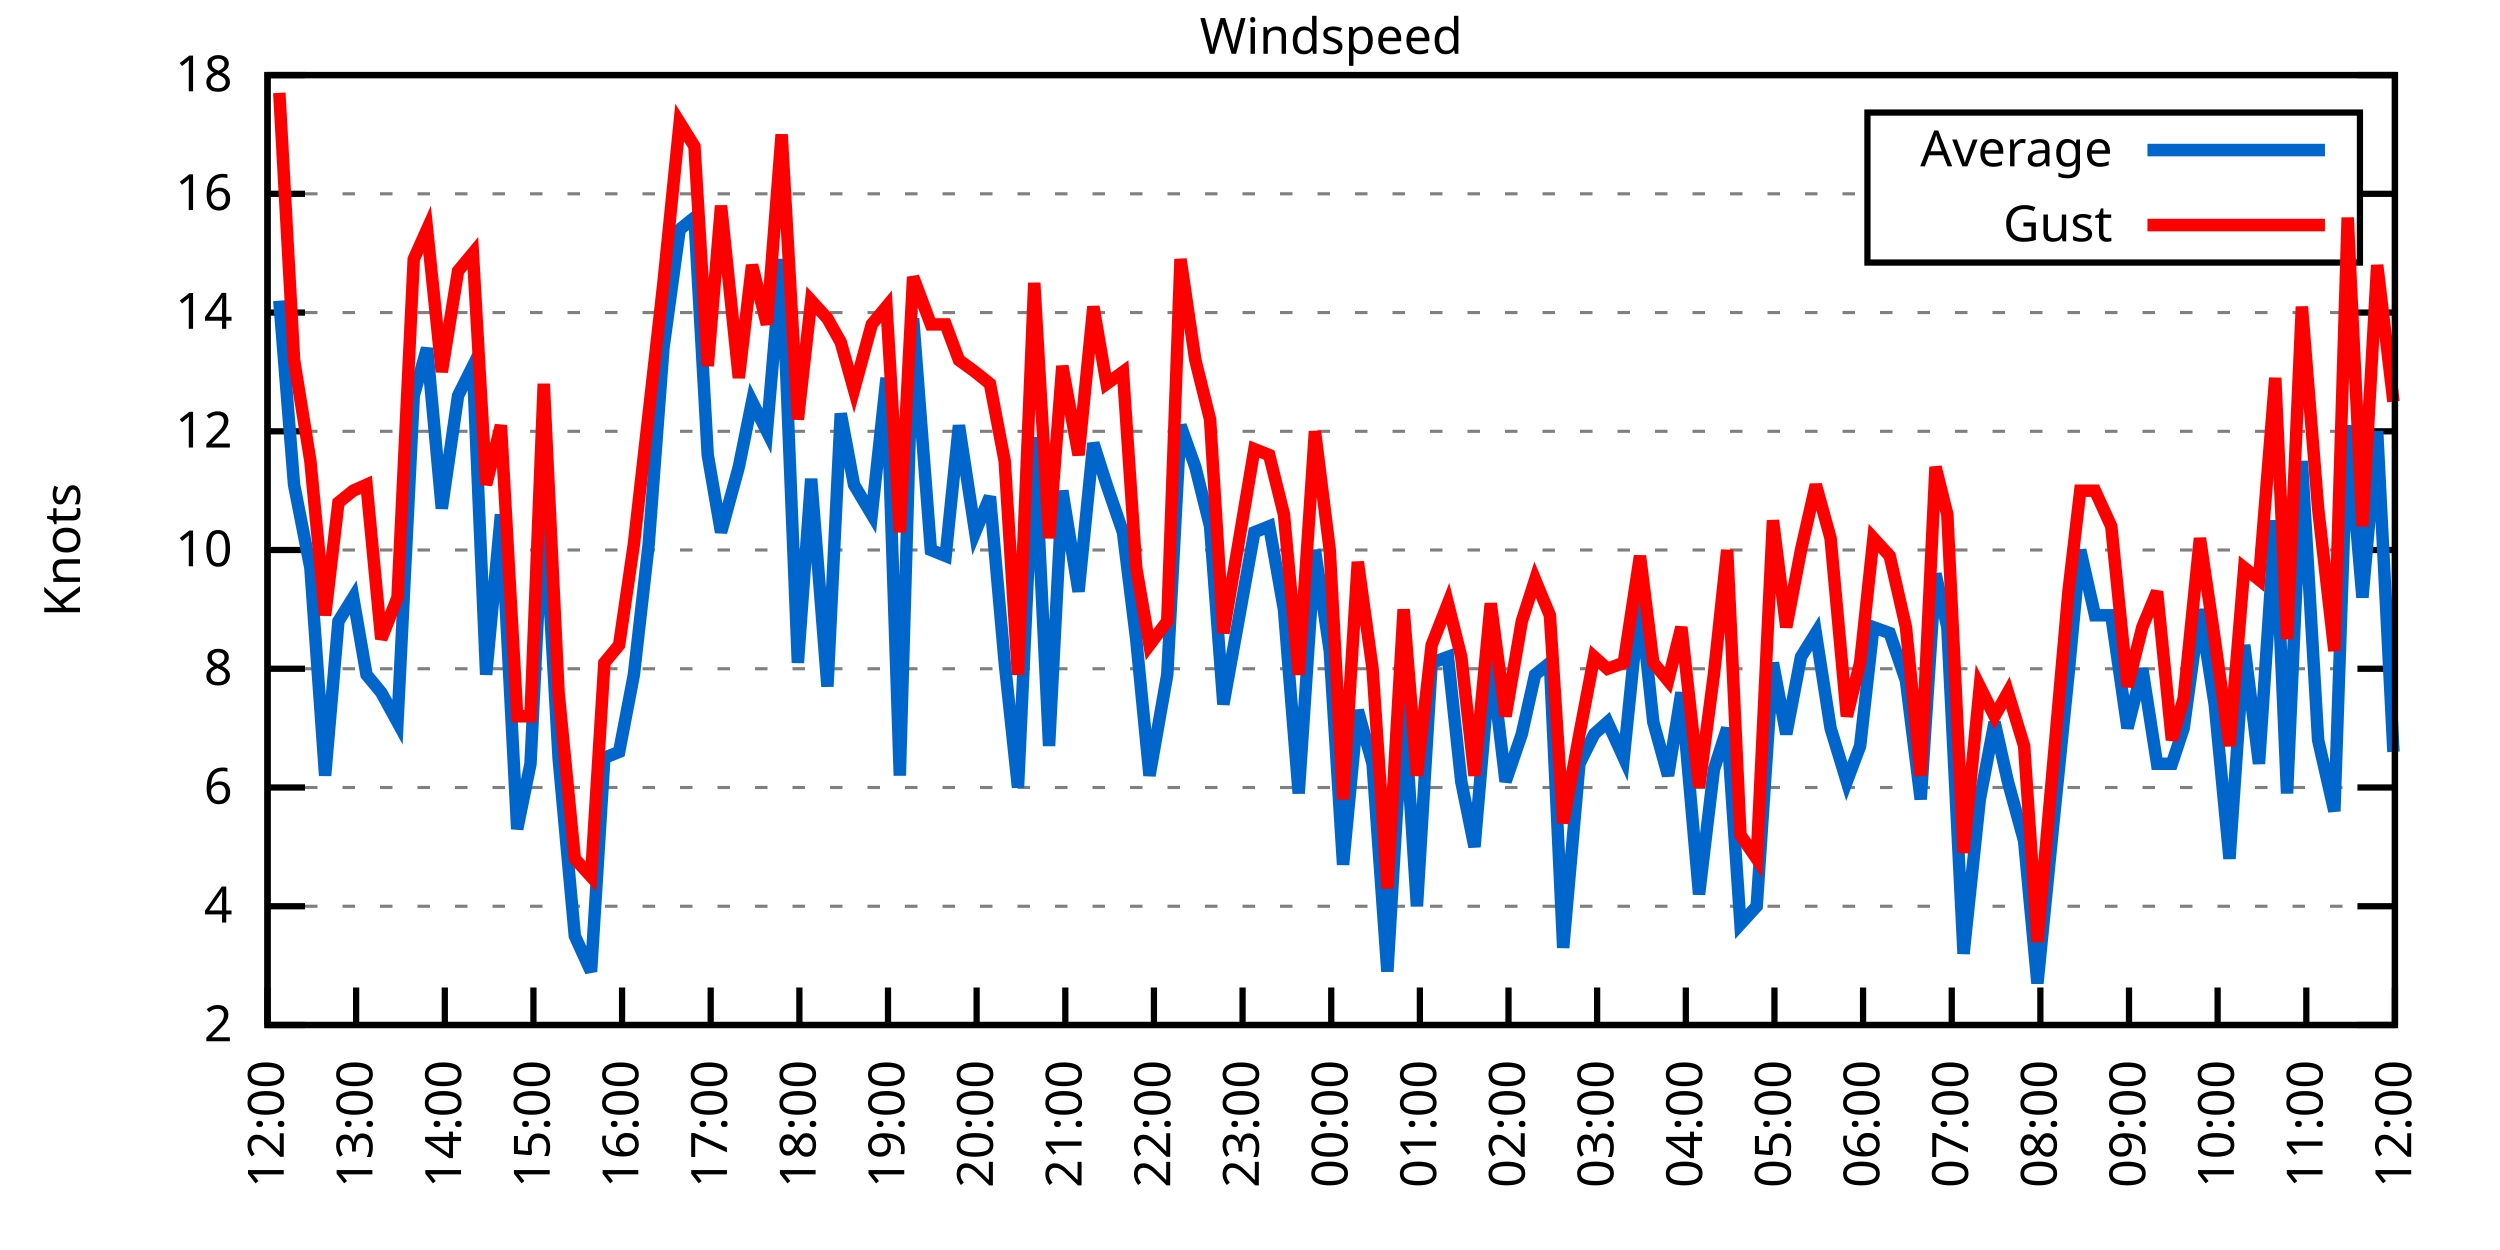
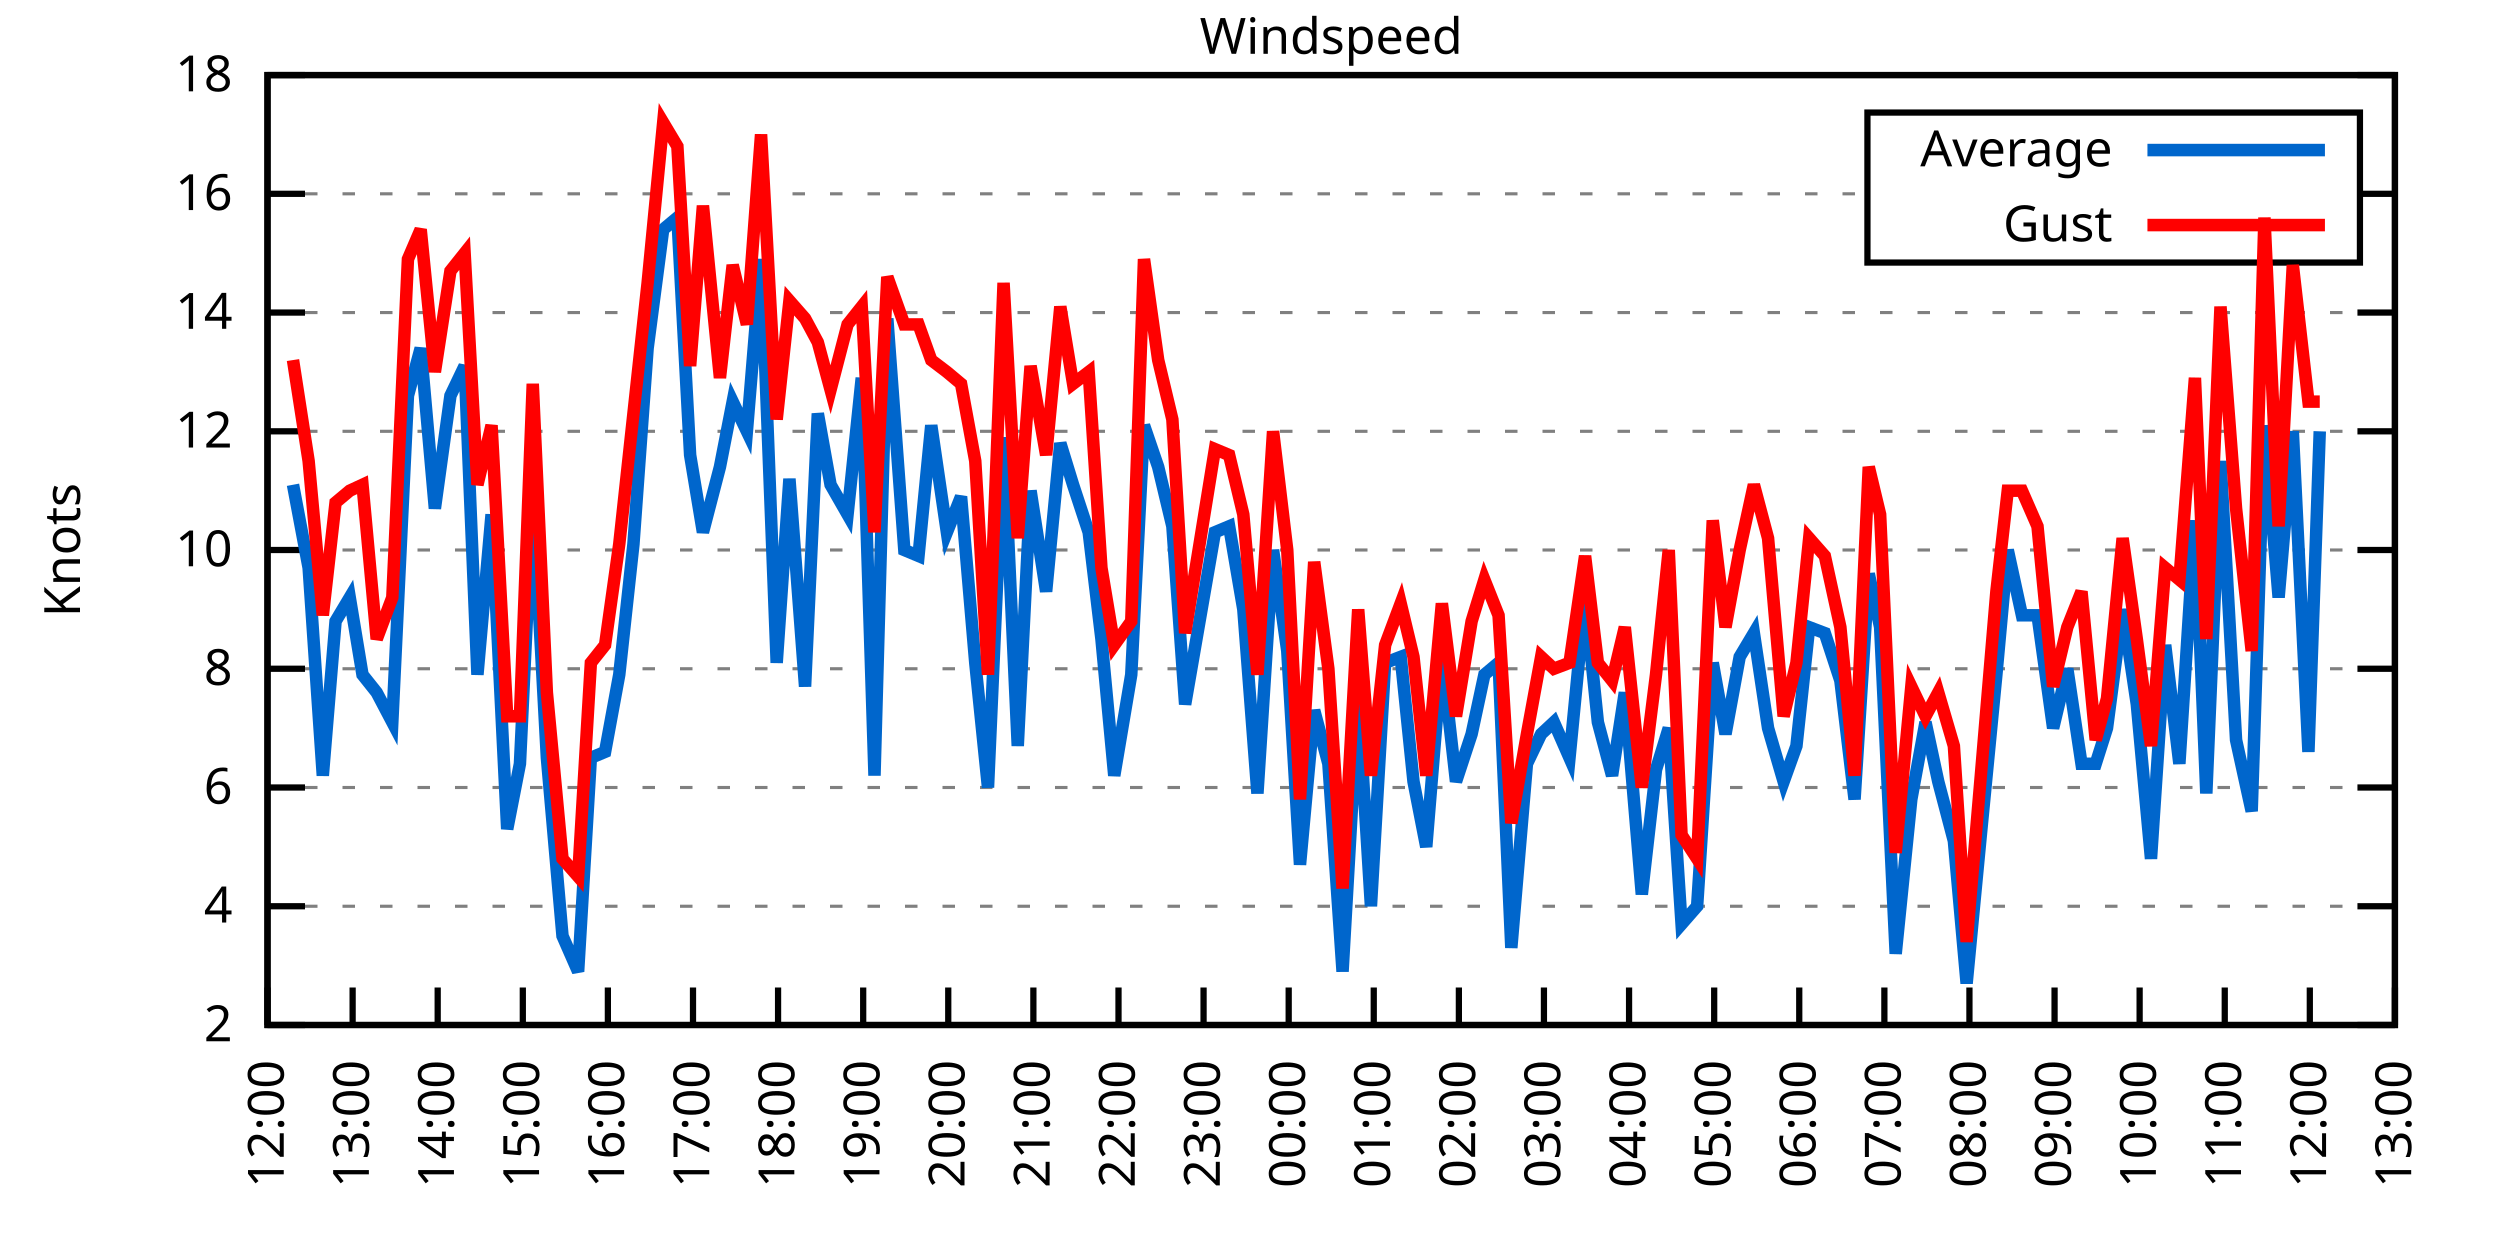
<svg xmlns="http://www.w3.org/2000/svg" xmlns:xlink="http://www.w3.org/1999/xlink" width="400" height="200" viewBox="0 0 400 200">
  <g id="gnuplot_canvas">
    <rect x="0" y="0" width="400" height="200" fill="none" />
    <defs>
      <circle id="gpDot" r="0.5" stroke-width="0.5" stroke="currentColor" />
      <path id="gpPt0" stroke-width="0.333" stroke="currentColor" d="M-1,0 h2 M0,-1 v2" />
      <path id="gpPt1" stroke-width="0.333" stroke="currentColor" d="M-1,-1 L1,1 M1,-1 L-1,1" />
      <path id="gpPt2" stroke-width="0.333" stroke="currentColor" d="M-1,0 L1,0 M0,-1 L0,1 M-1,-1 L1,1 M-1,1 L1,-1" />
      <rect id="gpPt3" stroke-width="0.333" stroke="currentColor" x="-1" y="-1" width="2" height="2" />
      <rect id="gpPt4" stroke-width="0.333" stroke="currentColor" fill="currentColor" x="-1" y="-1" width="2" height="2" />
      <circle id="gpPt5" stroke-width="0.333" stroke="currentColor" cx="0" cy="0" r="1" />
      <use xlink:href="#gpPt5" id="gpPt6" fill="currentColor" stroke="none" />
      <path id="gpPt7" stroke-width="0.333" stroke="currentColor" d="M0,-1.33 L-1.33,0.67 L1.33,0.67 z" />
      <use xlink:href="#gpPt7" id="gpPt8" fill="currentColor" stroke="none" />
      <use xlink:href="#gpPt7" id="gpPt9" stroke="currentColor" transform="rotate(180)" />
      <use xlink:href="#gpPt9" id="gpPt10" fill="currentColor" stroke="none" />
      <use xlink:href="#gpPt3" id="gpPt11" stroke="currentColor" transform="rotate(45)" />
      <use xlink:href="#gpPt11" id="gpPt12" fill="currentColor" stroke="none" />
      <path id="gpPt13" stroke-width="0.333" stroke="currentColor" d="M0,1.330 L1.265,0.411 L0.782,-1.067 L-0.782,-1.076 L-1.265,0.411 z" />
      <use xlink:href="#gpPt13" id="gpPt14" fill="currentColor" stroke="none" />
      <filter id="textbox" filterUnits="objectBoundingBox" x="0" y="0" height="1" width="1">
        <feFlood flood-color="white" flood-opacity="1" result="bgnd" />
        <feComposite in="SourceGraphic" in2="bgnd" operator="atop" />
      </filter>
      <filter id="greybox" filterUnits="objectBoundingBox" x="0" y="0" height="1" width="1">
        <feFlood flood-color="lightgrey" flood-opacity="1" result="grey" />
        <feComposite in="SourceGraphic" in2="grey" operator="atop" />
      </filter>
    </defs>
    <g fill="none" color="white" stroke="currentColor" stroke-width="1.00" stroke-linecap="butt" stroke-linejoin="miter">
</g>
    <g fill="none" color="black" stroke="currentColor" stroke-width="1.00" stroke-linecap="butt" stroke-linejoin="miter">
      <g stroke="none" shape-rendering="crispEdges">
        <polygon fill="rgb(255, 255, 255)" points="42.80,164.00 383.18,164.00 383.18,12.02 42.80,12.02 " />
      </g>
    </g>
    <g fill="none" color="black" stroke="currentColor" stroke-width="1.00" stroke-linecap="butt" stroke-linejoin="miter">
</g>
    <g fill="none" color="black" stroke="black" stroke-width="0.50" stroke-linecap="butt" stroke-linejoin="miter">
</g>
    <g fill="none" color="gray" stroke="currentColor" stroke-width="0.50" stroke-linecap="butt" stroke-linejoin="miter">
      <path stroke="gray" stroke-dasharray="2,4" class="gridline" d="M42.80,164.00 L383.19,164.00  " />
    </g>
    <g fill="none" color="gray" stroke="gray" stroke-width="1.00" stroke-linecap="butt" stroke-linejoin="miter">
</g>
    <g fill="none" color="black" stroke="currentColor" stroke-width="1.00" stroke-linecap="butt" stroke-linejoin="miter">
      <path stroke="black" d="M42.80,164.00 L48.80,164.00 M383.19,164.00 L377.19,164.00  " />
      <g transform="translate(37.20,166.60)" stroke="none" fill="black" font-family="Sans" font-size="8.00" text-anchor="end">
        <text>
          <tspan font-family="Sans"> 2</tspan>
        </text>
      </g>
    </g>
    <g fill="none" color="black" stroke="currentColor" stroke-width="1.00" stroke-linecap="butt" stroke-linejoin="miter">
</g>
    <g fill="none" color="black" stroke="black" stroke-width="0.50" stroke-linecap="butt" stroke-linejoin="miter">
</g>
    <g fill="none" color="gray" stroke="currentColor" stroke-width="0.50" stroke-linecap="butt" stroke-linejoin="miter">
      <path stroke="gray" stroke-dasharray="2,4" class="gridline" d="M42.80,145.00 L383.19,145.00  " />
    </g>
    <g fill="none" color="gray" stroke="gray" stroke-width="1.00" stroke-linecap="butt" stroke-linejoin="miter">
</g>
    <g fill="none" color="black" stroke="currentColor" stroke-width="1.00" stroke-linecap="butt" stroke-linejoin="miter">
      <path stroke="black" d="M42.80,145.00 L48.80,145.00 M383.19,145.00 L377.19,145.00  " />
      <g transform="translate(37.20,147.60)" stroke="none" fill="black" font-family="Sans" font-size="8.00" text-anchor="end">
        <text>
          <tspan font-family="Sans"> 4</tspan>
        </text>
      </g>
    </g>
    <g fill="none" color="black" stroke="currentColor" stroke-width="1.00" stroke-linecap="butt" stroke-linejoin="miter">
</g>
    <g fill="none" color="black" stroke="black" stroke-width="0.50" stroke-linecap="butt" stroke-linejoin="miter">
</g>
    <g fill="none" color="gray" stroke="currentColor" stroke-width="0.50" stroke-linecap="butt" stroke-linejoin="miter">
      <path stroke="gray" stroke-dasharray="2,4" class="gridline" d="M42.80,126.00 L383.19,126.00  " />
    </g>
    <g fill="none" color="gray" stroke="gray" stroke-width="1.00" stroke-linecap="butt" stroke-linejoin="miter">
</g>
    <g fill="none" color="black" stroke="currentColor" stroke-width="1.00" stroke-linecap="butt" stroke-linejoin="miter">
      <path stroke="black" d="M42.80,126.00 L48.80,126.00 M383.19,126.00 L377.19,126.00  " />
      <g transform="translate(37.20,128.60)" stroke="none" fill="black" font-family="Sans" font-size="8.00" text-anchor="end">
        <text>
          <tspan font-family="Sans"> 6</tspan>
        </text>
      </g>
    </g>
    <g fill="none" color="black" stroke="currentColor" stroke-width="1.00" stroke-linecap="butt" stroke-linejoin="miter">
</g>
    <g fill="none" color="black" stroke="black" stroke-width="0.50" stroke-linecap="butt" stroke-linejoin="miter">
</g>
    <g fill="none" color="gray" stroke="currentColor" stroke-width="0.50" stroke-linecap="butt" stroke-linejoin="miter">
      <path stroke="gray" stroke-dasharray="2,4" class="gridline" d="M42.80,107.00 L383.19,107.00  " />
    </g>
    <g fill="none" color="gray" stroke="gray" stroke-width="1.00" stroke-linecap="butt" stroke-linejoin="miter">
</g>
    <g fill="none" color="black" stroke="currentColor" stroke-width="1.00" stroke-linecap="butt" stroke-linejoin="miter">
      <path stroke="black" d="M42.80,107.00 L48.80,107.00 M383.19,107.00 L377.19,107.00  " />
      <g transform="translate(37.20,109.60)" stroke="none" fill="black" font-family="Sans" font-size="8.00" text-anchor="end">
        <text>
          <tspan font-family="Sans"> 8</tspan>
        </text>
      </g>
    </g>
    <g fill="none" color="black" stroke="currentColor" stroke-width="1.00" stroke-linecap="butt" stroke-linejoin="miter">
</g>
    <g fill="none" color="black" stroke="black" stroke-width="0.50" stroke-linecap="butt" stroke-linejoin="miter">
</g>
    <g fill="none" color="gray" stroke="currentColor" stroke-width="0.50" stroke-linecap="butt" stroke-linejoin="miter">
      <path stroke="gray" stroke-dasharray="2,4" class="gridline" d="M42.80,88.00 L383.19,88.00  " />
    </g>
    <g fill="none" color="gray" stroke="gray" stroke-width="1.00" stroke-linecap="butt" stroke-linejoin="miter">
</g>
    <g fill="none" color="black" stroke="currentColor" stroke-width="1.00" stroke-linecap="butt" stroke-linejoin="miter">
      <path stroke="black" d="M42.80,88.00 L48.80,88.00 M383.19,88.00 L377.19,88.00  " />
      <g transform="translate(37.20,90.60)" stroke="none" fill="black" font-family="Sans" font-size="8.00" text-anchor="end">
        <text>
          <tspan font-family="Sans"> 10</tspan>
        </text>
      </g>
    </g>
    <g fill="none" color="black" stroke="currentColor" stroke-width="1.00" stroke-linecap="butt" stroke-linejoin="miter">
</g>
    <g fill="none" color="black" stroke="black" stroke-width="0.50" stroke-linecap="butt" stroke-linejoin="miter">
</g>
    <g fill="none" color="gray" stroke="currentColor" stroke-width="0.50" stroke-linecap="butt" stroke-linejoin="miter">
      <path stroke="gray" stroke-dasharray="2,4" class="gridline" d="M42.80,69.01 L383.19,69.01  " />
    </g>
    <g fill="none" color="gray" stroke="gray" stroke-width="1.00" stroke-linecap="butt" stroke-linejoin="miter">
</g>
    <g fill="none" color="black" stroke="currentColor" stroke-width="1.00" stroke-linecap="butt" stroke-linejoin="miter">
      <path stroke="black" d="M42.80,69.01 L48.80,69.01 M383.19,69.01 L377.19,69.01  " />
      <g transform="translate(37.20,71.61)" stroke="none" fill="black" font-family="Sans" font-size="8.00" text-anchor="end">
        <text>
          <tspan font-family="Sans"> 12</tspan>
        </text>
      </g>
    </g>
    <g fill="none" color="black" stroke="currentColor" stroke-width="1.00" stroke-linecap="butt" stroke-linejoin="miter">
</g>
    <g fill="none" color="black" stroke="black" stroke-width="0.50" stroke-linecap="butt" stroke-linejoin="miter">
</g>
    <g fill="none" color="gray" stroke="currentColor" stroke-width="0.50" stroke-linecap="butt" stroke-linejoin="miter">
      <path stroke="gray" stroke-dasharray="2,4" class="gridline" d="M42.80,50.01 L383.19,50.01  " />
    </g>
    <g fill="none" color="gray" stroke="gray" stroke-width="1.00" stroke-linecap="butt" stroke-linejoin="miter">
</g>
    <g fill="none" color="black" stroke="currentColor" stroke-width="1.00" stroke-linecap="butt" stroke-linejoin="miter">
      <path stroke="black" d="M42.80,50.01 L48.80,50.01 M383.19,50.01 L377.19,50.01  " />
      <g transform="translate(37.20,52.61)" stroke="none" fill="black" font-family="Sans" font-size="8.00" text-anchor="end">
        <text>
          <tspan font-family="Sans"> 14</tspan>
        </text>
      </g>
    </g>
    <g fill="none" color="black" stroke="currentColor" stroke-width="1.00" stroke-linecap="butt" stroke-linejoin="miter">
</g>
    <g fill="none" color="black" stroke="black" stroke-width="0.50" stroke-linecap="butt" stroke-linejoin="miter">
</g>
    <g fill="none" color="gray" stroke="currentColor" stroke-width="0.50" stroke-linecap="butt" stroke-linejoin="miter">
      <path stroke="gray" stroke-dasharray="2,4" class="gridline" d="M42.80,31.01 L298.79,31.01 M377.59,31.01 L383.19,31.01  " />
    </g>
    <g fill="none" color="gray" stroke="gray" stroke-width="1.00" stroke-linecap="butt" stroke-linejoin="miter">
</g>
    <g fill="none" color="black" stroke="currentColor" stroke-width="1.00" stroke-linecap="butt" stroke-linejoin="miter">
      <path stroke="black" d="M42.80,31.01 L48.80,31.01 M383.19,31.01 L377.19,31.01  " />
      <g transform="translate(37.20,33.61)" stroke="none" fill="black" font-family="Sans" font-size="8.00" text-anchor="end">
        <text>
          <tspan font-family="Sans"> 16</tspan>
        </text>
      </g>
    </g>
    <g fill="none" color="black" stroke="currentColor" stroke-width="1.00" stroke-linecap="butt" stroke-linejoin="miter">
</g>
    <g fill="none" color="black" stroke="black" stroke-width="0.50" stroke-linecap="butt" stroke-linejoin="miter">
</g>
    <g fill="none" color="gray" stroke="currentColor" stroke-width="0.50" stroke-linecap="butt" stroke-linejoin="miter">
      <path stroke="gray" stroke-dasharray="2,4" class="gridline" d="M42.80,12.01 L383.19,12.01  " />
    </g>
    <g fill="none" color="gray" stroke="gray" stroke-width="1.00" stroke-linecap="butt" stroke-linejoin="miter">
</g>
    <g fill="none" color="black" stroke="currentColor" stroke-width="1.00" stroke-linecap="butt" stroke-linejoin="miter">
      <path stroke="black" d="M42.80,12.01 L48.80,12.01 M383.19,12.01 L377.19,12.01  " />
      <g transform="translate(37.20,14.61)" stroke="none" fill="black" font-family="Sans" font-size="8.00" text-anchor="end">
        <text>
          <tspan font-family="Sans"> 18</tspan>
        </text>
      </g>
    </g>
    <g fill="none" color="black" stroke="currentColor" stroke-width="1.00" stroke-linecap="butt" stroke-linejoin="miter">
      <path stroke="black" d="M42.80,164.00 L42.80,158.00  " />
      <g transform="translate(45.40,169.60) rotate(270.00)" stroke="none" fill="black" font-family="Sans" font-size="8.00" text-anchor="end">
        <text>
          <tspan font-family="Sans">12:00</tspan>
        </text>
      </g>
    </g>
    <g fill="none" color="black" stroke="currentColor" stroke-width="1.00" stroke-linecap="butt" stroke-linejoin="miter">
-       <path stroke="black" d="M56.98,164.00 L56.98,158.00  " />
-       <g transform="translate(59.58,169.60) rotate(270.00)" stroke="none" fill="black" font-family="Sans" font-size="8.00" text-anchor="end">
+       <path stroke="black" d="M56.42,164.00 L56.42,158.00  " />
+       <g transform="translate(59.02,169.60) rotate(270.00)" stroke="none" fill="black" font-family="Sans" font-size="8.00" text-anchor="end">
        <text>
          <tspan font-family="Sans">13:00</tspan>
        </text>
      </g>
    </g>
    <g fill="none" color="black" stroke="currentColor" stroke-width="1.00" stroke-linecap="butt" stroke-linejoin="miter">
-       <path stroke="black" d="M71.17,164.00 L71.17,158.00  " />
-       <g transform="translate(73.77,169.60) rotate(270.00)" stroke="none" fill="black" font-family="Sans" font-size="8.00" text-anchor="end">
+       <path stroke="black" d="M70.03,164.00 L70.03,158.00  " />
+       <g transform="translate(72.63,169.60) rotate(270.00)" stroke="none" fill="black" font-family="Sans" font-size="8.00" text-anchor="end">
        <text>
          <tspan font-family="Sans">14:00</tspan>
        </text>
      </g>
    </g>
    <g fill="none" color="black" stroke="currentColor" stroke-width="1.00" stroke-linecap="butt" stroke-linejoin="miter">
-       <path stroke="black" d="M85.35,164.00 L85.35,158.00  " />
-       <g transform="translate(87.95,169.60) rotate(270.00)" stroke="none" fill="black" font-family="Sans" font-size="8.00" text-anchor="end">
+       <path stroke="black" d="M83.65,164.00 L83.65,158.00  " />
+       <g transform="translate(86.25,169.60) rotate(270.00)" stroke="none" fill="black" font-family="Sans" font-size="8.00" text-anchor="end">
        <text>
          <tspan font-family="Sans">15:00</tspan>
        </text>
      </g>
    </g>
    <g fill="none" color="black" stroke="currentColor" stroke-width="1.00" stroke-linecap="butt" stroke-linejoin="miter">
-       <path stroke="black" d="M99.53,164.00 L99.53,158.00  " />
-       <g transform="translate(102.13,169.60) rotate(270.00)" stroke="none" fill="black" font-family="Sans" font-size="8.00" text-anchor="end">
+       <path stroke="black" d="M97.26,164.00 L97.26,158.00  " />
+       <g transform="translate(99.86,169.60) rotate(270.00)" stroke="none" fill="black" font-family="Sans" font-size="8.00" text-anchor="end">
        <text>
          <tspan font-family="Sans">16:00</tspan>
        </text>
      </g>
    </g>
    <g fill="none" color="black" stroke="currentColor" stroke-width="1.00" stroke-linecap="butt" stroke-linejoin="miter">
-       <path stroke="black" d="M113.71,164.00 L113.71,158.00  " />
-       <g transform="translate(116.31,169.60) rotate(270.00)" stroke="none" fill="black" font-family="Sans" font-size="8.00" text-anchor="end">
+       <path stroke="black" d="M110.88,164.00 L110.88,158.00  " />
+       <g transform="translate(113.48,169.60) rotate(270.00)" stroke="none" fill="black" font-family="Sans" font-size="8.00" text-anchor="end">
        <text>
          <tspan font-family="Sans">17:00</tspan>
        </text>
      </g>
    </g>
    <g fill="none" color="black" stroke="currentColor" stroke-width="1.00" stroke-linecap="butt" stroke-linejoin="miter">
-       <path stroke="black" d="M127.90,164.00 L127.90,158.00  " />
-       <g transform="translate(130.50,169.60) rotate(270.00)" stroke="none" fill="black" font-family="Sans" font-size="8.00" text-anchor="end">
+       <path stroke="black" d="M124.49,164.00 L124.49,158.00  " />
+       <g transform="translate(127.09,169.60) rotate(270.00)" stroke="none" fill="black" font-family="Sans" font-size="8.00" text-anchor="end">
        <text>
          <tspan font-family="Sans">18:00</tspan>
        </text>
      </g>
    </g>
    <g fill="none" color="black" stroke="currentColor" stroke-width="1.00" stroke-linecap="butt" stroke-linejoin="miter">
-       <path stroke="black" d="M142.08,164.00 L142.08,158.00  " />
-       <g transform="translate(144.68,169.60) rotate(270.00)" stroke="none" fill="black" font-family="Sans" font-size="8.00" text-anchor="end">
+       <path stroke="black" d="M138.11,164.00 L138.11,158.00  " />
+       <g transform="translate(140.71,169.60) rotate(270.00)" stroke="none" fill="black" font-family="Sans" font-size="8.00" text-anchor="end">
        <text>
          <tspan font-family="Sans">19:00</tspan>
        </text>
      </g>
    </g>
    <g fill="none" color="black" stroke="currentColor" stroke-width="1.00" stroke-linecap="butt" stroke-linejoin="miter">
-       <path stroke="black" d="M156.26,164.00 L156.26,158.00  " />
-       <g transform="translate(158.86,169.60) rotate(270.00)" stroke="none" fill="black" font-family="Sans" font-size="8.00" text-anchor="end">
+       <path stroke="black" d="M151.72,164.00 L151.72,158.00  " />
+       <g transform="translate(154.32,169.60) rotate(270.00)" stroke="none" fill="black" font-family="Sans" font-size="8.00" text-anchor="end">
        <text>
          <tspan font-family="Sans">20:00</tspan>
        </text>
      </g>
    </g>
    <g fill="none" color="black" stroke="currentColor" stroke-width="1.00" stroke-linecap="butt" stroke-linejoin="miter">
-       <path stroke="black" d="M170.45,164.00 L170.45,158.00  " />
-       <g transform="translate(173.05,169.60) rotate(270.00)" stroke="none" fill="black" font-family="Sans" font-size="8.00" text-anchor="end">
+       <path stroke="black" d="M165.34,164.00 L165.34,158.00  " />
+       <g transform="translate(167.94,169.60) rotate(270.00)" stroke="none" fill="black" font-family="Sans" font-size="8.00" text-anchor="end">
        <text>
          <tspan font-family="Sans">21:00</tspan>
        </text>
      </g>
    </g>
    <g fill="none" color="black" stroke="currentColor" stroke-width="1.00" stroke-linecap="butt" stroke-linejoin="miter">
-       <path stroke="black" d="M184.63,164.00 L184.63,158.00  " />
-       <g transform="translate(187.23,169.60) rotate(270.00)" stroke="none" fill="black" font-family="Sans" font-size="8.00" text-anchor="end">
+       <path stroke="black" d="M178.96,164.00 L178.96,158.00  " />
+       <g transform="translate(181.56,169.60) rotate(270.00)" stroke="none" fill="black" font-family="Sans" font-size="8.00" text-anchor="end">
        <text>
          <tspan font-family="Sans">22:00</tspan>
        </text>
      </g>
    </g>
    <g fill="none" color="black" stroke="currentColor" stroke-width="1.00" stroke-linecap="butt" stroke-linejoin="miter">
-       <path stroke="black" d="M198.81,164.00 L198.81,158.00  " />
-       <g transform="translate(201.41,169.60) rotate(270.00)" stroke="none" fill="black" font-family="Sans" font-size="8.00" text-anchor="end">
+       <path stroke="black" d="M192.57,164.00 L192.57,158.00  " />
+       <g transform="translate(195.17,169.60) rotate(270.00)" stroke="none" fill="black" font-family="Sans" font-size="8.00" text-anchor="end">
        <text>
          <tspan font-family="Sans">23:00</tspan>
        </text>
      </g>
    </g>
    <g fill="none" color="black" stroke="currentColor" stroke-width="1.00" stroke-linecap="butt" stroke-linejoin="miter">
-       <path stroke="black" d="M213.00,164.00 L213.00,158.00  " />
-       <g transform="translate(215.60,169.60) rotate(270.00)" stroke="none" fill="black" font-family="Sans" font-size="8.00" text-anchor="end">
+       <path stroke="black" d="M206.19,164.00 L206.19,158.00  " />
+       <g transform="translate(208.79,169.60) rotate(270.00)" stroke="none" fill="black" font-family="Sans" font-size="8.00" text-anchor="end">
        <text>
          <tspan font-family="Sans">00:00</tspan>
        </text>
      </g>
    </g>
    <g fill="none" color="black" stroke="currentColor" stroke-width="1.00" stroke-linecap="butt" stroke-linejoin="miter">
-       <path stroke="black" d="M227.18,164.00 L227.18,158.00  " />
-       <g transform="translate(229.78,169.60) rotate(270.00)" stroke="none" fill="black" font-family="Sans" font-size="8.00" text-anchor="end">
+       <path stroke="black" d="M219.80,164.00 L219.80,158.00  " />
+       <g transform="translate(222.40,169.60) rotate(270.00)" stroke="none" fill="black" font-family="Sans" font-size="8.00" text-anchor="end">
        <text>
          <tspan font-family="Sans">01:00</tspan>
        </text>
      </g>
    </g>
    <g fill="none" color="black" stroke="currentColor" stroke-width="1.00" stroke-linecap="butt" stroke-linejoin="miter">
-       <path stroke="black" d="M241.36,164.00 L241.36,158.00  " />
-       <g transform="translate(243.96,169.60) rotate(270.00)" stroke="none" fill="black" font-family="Sans" font-size="8.00" text-anchor="end">
+       <path stroke="black" d="M233.42,164.00 L233.42,158.00  " />
+       <g transform="translate(236.02,169.60) rotate(270.00)" stroke="none" fill="black" font-family="Sans" font-size="8.00" text-anchor="end">
        <text>
          <tspan font-family="Sans">02:00</tspan>
        </text>
      </g>
    </g>
    <g fill="none" color="black" stroke="currentColor" stroke-width="1.00" stroke-linecap="butt" stroke-linejoin="miter">
-       <path stroke="black" d="M255.54,164.00 L255.54,158.00  " />
-       <g transform="translate(258.14,169.60) rotate(270.00)" stroke="none" fill="black" font-family="Sans" font-size="8.00" text-anchor="end">
+       <path stroke="black" d="M247.03,164.00 L247.03,158.00  " />
+       <g transform="translate(249.63,169.60) rotate(270.00)" stroke="none" fill="black" font-family="Sans" font-size="8.00" text-anchor="end">
        <text>
          <tspan font-family="Sans">03:00</tspan>
        </text>
      </g>
    </g>
    <g fill="none" color="black" stroke="currentColor" stroke-width="1.00" stroke-linecap="butt" stroke-linejoin="miter">
-       <path stroke="black" d="M269.73,164.00 L269.73,158.00  " />
-       <g transform="translate(272.33,169.60) rotate(270.00)" stroke="none" fill="black" font-family="Sans" font-size="8.00" text-anchor="end">
+       <path stroke="black" d="M260.65,164.00 L260.65,158.00  " />
+       <g transform="translate(263.25,169.60) rotate(270.00)" stroke="none" fill="black" font-family="Sans" font-size="8.00" text-anchor="end">
        <text>
          <tspan font-family="Sans">04:00</tspan>
        </text>
      </g>
    </g>
    <g fill="none" color="black" stroke="currentColor" stroke-width="1.00" stroke-linecap="butt" stroke-linejoin="miter">
-       <path stroke="black" d="M283.91,164.00 L283.91,158.00  " />
-       <g transform="translate(286.51,169.60) rotate(270.00)" stroke="none" fill="black" font-family="Sans" font-size="8.00" text-anchor="end">
+       <path stroke="black" d="M274.27,164.00 L274.27,158.00  " />
+       <g transform="translate(276.87,169.60) rotate(270.00)" stroke="none" fill="black" font-family="Sans" font-size="8.00" text-anchor="end">
        <text>
          <tspan font-family="Sans">05:00</tspan>
        </text>
      </g>
    </g>
    <g fill="none" color="black" stroke="currentColor" stroke-width="1.00" stroke-linecap="butt" stroke-linejoin="miter">
-       <path stroke="black" d="M298.09,164.00 L298.09,158.00  " />
-       <g transform="translate(300.69,169.60) rotate(270.00)" stroke="none" fill="black" font-family="Sans" font-size="8.00" text-anchor="end">
+       <path stroke="black" d="M287.88,164.00 L287.88,158.00  " />
+       <g transform="translate(290.48,169.60) rotate(270.00)" stroke="none" fill="black" font-family="Sans" font-size="8.00" text-anchor="end">
        <text>
          <tspan font-family="Sans">06:00</tspan>
        </text>
      </g>
    </g>
    <g fill="none" color="black" stroke="currentColor" stroke-width="1.00" stroke-linecap="butt" stroke-linejoin="miter">
-       <path stroke="black" d="M312.28,164.00 L312.28,158.00  " />
-       <g transform="translate(314.88,169.60) rotate(270.00)" stroke="none" fill="black" font-family="Sans" font-size="8.00" text-anchor="end">
+       <path stroke="black" d="M301.50,164.00 L301.50,158.00  " />
+       <g transform="translate(304.10,169.60) rotate(270.00)" stroke="none" fill="black" font-family="Sans" font-size="8.00" text-anchor="end">
        <text>
          <tspan font-family="Sans">07:00</tspan>
        </text>
      </g>
    </g>
    <g fill="none" color="black" stroke="currentColor" stroke-width="1.00" stroke-linecap="butt" stroke-linejoin="miter">
-       <path stroke="black" d="M326.46,164.00 L326.46,158.00  " />
-       <g transform="translate(329.06,169.60) rotate(270.00)" stroke="none" fill="black" font-family="Sans" font-size="8.00" text-anchor="end">
+       <path stroke="black" d="M315.11,164.00 L315.11,158.00  " />
+       <g transform="translate(317.71,169.60) rotate(270.00)" stroke="none" fill="black" font-family="Sans" font-size="8.00" text-anchor="end">
        <text>
          <tspan font-family="Sans">08:00</tspan>
        </text>
      </g>
    </g>
    <g fill="none" color="black" stroke="currentColor" stroke-width="1.00" stroke-linecap="butt" stroke-linejoin="miter">
-       <path stroke="black" d="M340.64,164.00 L340.64,158.00  " />
-       <g transform="translate(343.24,169.60) rotate(270.00)" stroke="none" fill="black" font-family="Sans" font-size="8.00" text-anchor="end">
+       <path stroke="black" d="M328.73,164.00 L328.73,158.00  " />
+       <g transform="translate(331.33,169.60) rotate(270.00)" stroke="none" fill="black" font-family="Sans" font-size="8.00" text-anchor="end">
        <text>
          <tspan font-family="Sans">09:00</tspan>
        </text>
      </g>
    </g>
    <g fill="none" color="black" stroke="currentColor" stroke-width="1.00" stroke-linecap="butt" stroke-linejoin="miter">
-       <path stroke="black" d="M354.82,164.00 L354.82,158.00  " />
-       <g transform="translate(357.42,169.60) rotate(270.00)" stroke="none" fill="black" font-family="Sans" font-size="8.00" text-anchor="end">
+       <path stroke="black" d="M342.34,164.00 L342.34,158.00  " />
+       <g transform="translate(344.94,169.60) rotate(270.00)" stroke="none" fill="black" font-family="Sans" font-size="8.00" text-anchor="end">
        <text>
          <tspan font-family="Sans">10:00</tspan>
        </text>
      </g>
    </g>
    <g fill="none" color="black" stroke="currentColor" stroke-width="1.00" stroke-linecap="butt" stroke-linejoin="miter">
-       <path stroke="black" d="M369.01,164.00 L369.01,158.00  " />
-       <g transform="translate(371.61,169.60) rotate(270.00)" stroke="none" fill="black" font-family="Sans" font-size="8.00" text-anchor="end">
+       <path stroke="black" d="M355.96,164.00 L355.96,158.00  " />
+       <g transform="translate(358.56,169.60) rotate(270.00)" stroke="none" fill="black" font-family="Sans" font-size="8.00" text-anchor="end">
        <text>
          <tspan font-family="Sans">11:00</tspan>
+         </text>
+       </g>
+     </g>
+     <g fill="none" color="black" stroke="currentColor" stroke-width="1.00" stroke-linecap="butt" stroke-linejoin="miter">
+       <path stroke="black" d="M369.57,164.00 L369.57,158.00  " />
+       <g transform="translate(372.17,169.60) rotate(270.00)" stroke="none" fill="black" font-family="Sans" font-size="8.00" text-anchor="end">
+         <text>
+           <tspan font-family="Sans">12:00</tspan>
        </text>
      </g>
    </g>
    <g fill="none" color="black" stroke="currentColor" stroke-width="1.00" stroke-linecap="butt" stroke-linejoin="miter">
      <path stroke="black" d="M383.19,164.00 L383.19,158.00  " />
      <g transform="translate(385.79,169.60) rotate(270.00)" stroke="none" fill="black" font-family="Sans" font-size="8.00" text-anchor="end">
        <text>
-           <tspan font-family="Sans">12:00</tspan>
+           <tspan font-family="Sans">13:00</tspan>
        </text>
      </g>
    </g>
    <g fill="none" color="black" stroke="currentColor" stroke-width="1.00" stroke-linecap="butt" stroke-linejoin="miter">
</g>
    <g fill="none" color="black" stroke="currentColor" stroke-width="1.00" stroke-linecap="butt" stroke-linejoin="miter">
      <path stroke="black" d="M42.80,12.01 L42.80,164.00 L383.19,164.00 L383.19,12.01 L42.80,12.01 Z  " />
    </g>
    <g fill="none" color="black" stroke="currentColor" stroke-width="1.00" stroke-linecap="butt" stroke-linejoin="miter">
</g>
    <g fill="none" color="black" stroke="currentColor" stroke-width="1.00" stroke-linecap="butt" stroke-linejoin="miter">
      <path stroke="black" d="M298.79,42.01 L298.79,18.01 L377.59,18.01 L377.59,42.01 L298.79,42.01 Z  " />
    </g>
    <g id="Windspeed_plot_1">
      <g fill="none" color="white" stroke="black" stroke-width="2.00" stroke-linecap="butt" stroke-linejoin="miter">
</g>
      <g fill="none" color="black" stroke="currentColor" stroke-width="2.00" stroke-linecap="butt" stroke-linejoin="miter">
        <g transform="translate(337.99,26.61)" stroke="none" fill="black" font-family="Sans" font-size="8.00" text-anchor="end">
          <text>
            <tspan font-family="Sans">Average</tspan>
          </text>
        </g>
      </g>
      <g fill="none" color="black" stroke="currentColor" stroke-width="2.00" stroke-linecap="butt" stroke-linejoin="miter">
-         <path stroke="rgb(  0, 102, 204)" d="M343.59,24.01 L371.99,24.01 M44.69,48.11 L47.05,77.56 L49.66,90.85 L52.02,124.10 L54.15,99.40 L56.51,95.60   L58.64,107.95 L61.00,110.80 L63.60,115.55 L66.20,63.31 L68.33,55.71 L70.69,81.36 L73.29,63.31 L75.66,58.56   L77.78,107.95 L80.15,82.31 L82.75,132.65 L84.88,122.20 L87.00,79.46 L89.37,121.25 L91.97,149.75 L94.57,155.45   L96.70,121.25 L99.06,120.30 L101.42,107.95 L103.79,87.06 L106.15,55.71 L108.75,36.71 L111.11,34.81 L113.24,72.81   L115.37,85.16 L118.21,74.71 L120.33,64.26 L122.70,69.01 L125.06,41.46 L127.66,106.05 L129.79,76.61 L132.39,109.85   L134.52,66.16 L136.64,77.56 L139.48,82.31 L141.84,60.46 L143.97,124.10 L146.10,50.96 L148.94,88.00 L151.30,88.95   L153.43,68.06 L156.03,85.16 L158.39,79.46 L160.75,106.05 L162.88,126.00 L165.48,69.96 L167.85,119.35 L169.97,78.51   L172.57,94.65 L174.94,70.91 L177.06,77.56 L179.67,85.16 L181.79,102.25 L183.92,124.10 L186.76,107.95 L188.88,68.06   L191.25,74.71 L193.61,84.21 L195.74,112.70 L200.70,85.16 L203.07,84.21 L205.43,97.50 L207.79,126.95 L210.39,88.00   L212.76,104.15 L214.89,138.35 L217.25,113.65 L219.61,122.20 L221.98,155.45 L224.58,111.75 L226.71,145.00 L229.07,106.05   L231.67,105.10 L233.80,125.05 L235.92,135.50 L238.52,105.10 L240.89,125.05 L243.49,117.45 L245.62,107.95 L247.98,106.05   L250.11,151.65 L252.71,122.20 L255.07,117.45 L257.20,115.55 L259.80,121.25 L262.40,95.60 L264.53,115.55 L266.89,124.10   L269.02,110.80 L271.85,143.10 L274.22,123.15 L276.35,116.50 L278.47,147.85 L281.07,145.00 L283.67,106.05 L285.80,117.45   L288.16,105.10 L290.53,101.30 L292.89,116.50 L295.49,125.05 L297.62,119.35 L299.75,100.35 L302.35,101.30 L304.95,108.90   L307.31,127.90 L309.68,91.80 L311.57,100.35 L314.17,152.60 L316.77,127.90 L319.13,115.55 L321.26,125.05 L323.86,134.55   L325.99,157.35 L328.35,133.60 L330.95,107.95 L332.84,88.00 L335.20,98.45 L337.80,98.45 L340.40,116.50 L342.77,107.00   L345.13,122.20 L347.50,122.20 L349.39,116.50 L351.99,97.50 L354.35,112.70 L356.72,137.40 L359.08,103.20 L361.44,122.20   L364.04,83.26 L365.93,126.95 L368.30,73.76 L370.90,118.40 L373.50,129.80 L375.63,68.06 L377.99,95.60 L380.35,69.01   L382.95,120.30  " />
+         <path stroke="rgb(  0, 102, 204)" d="M343.59,24.01 L371.99,24.01 M46.88,77.56 L49.38,90.85 L51.65,124.10 L53.69,99.40 L55.96,95.60 L58.00,107.95   L60.27,110.80 L62.77,115.55 L65.27,63.31 L67.31,55.71 L69.58,81.36 L72.07,63.31 L74.34,58.56 L76.39,107.95   L78.65,82.31 L81.15,132.65 L83.19,122.20 L85.24,79.46 L87.50,121.25 L90.00,149.75 L92.50,155.45 L94.54,121.25   L96.81,120.30 L99.08,107.95 L101.35,87.06 L103.62,55.71 L106.11,36.71 L108.38,34.81 L110.42,72.81 L112.47,85.16   L115.19,74.71 L117.23,64.26 L119.50,69.01 L121.77,41.46 L124.27,106.05 L126.31,76.61 L128.81,109.85 L130.85,66.16   L132.89,77.56 L135.61,82.31 L137.88,60.46 L139.92,124.10 L141.97,50.96 L144.69,88.00 L146.96,88.95 L149.00,68.06   L151.50,85.16 L153.77,79.46 L156.04,106.05 L158.08,126.00 L160.57,69.96 L162.84,119.35 L164.89,78.51 L167.38,94.65   L169.65,70.91 L171.69,77.56 L174.19,85.16 L176.23,102.25 L178.28,124.10 L181.00,107.95 L183.04,68.06 L185.31,74.71   L187.58,84.21 L189.62,112.70 L194.39,85.16 L196.66,84.21 L198.93,97.50 L201.19,126.95 L203.69,88.00 L205.96,104.15   L208.00,138.35 L210.27,113.65 L212.54,122.20 L214.81,155.45 L217.31,111.75 L219.35,145.00 L221.62,106.05 L224.11,105.10   L226.16,125.05 L228.20,135.50 L230.70,105.10 L232.96,125.05 L235.46,117.45 L237.50,107.95 L239.77,106.05 L241.81,151.65   L244.31,122.20 L246.58,117.45 L248.62,115.55 L251.12,121.25 L253.61,95.60 L255.66,115.55 L257.93,124.10 L259.97,110.80   L262.69,143.10 L264.96,123.15 L267.00,116.50 L269.05,147.85 L271.54,145.00 L274.04,106.05 L276.08,117.45 L278.35,105.10   L280.62,101.30 L282.89,116.50 L285.38,125.05 L287.43,119.35 L289.47,100.35 L291.97,101.30 L294.46,108.90 L296.73,127.90   L299.00,91.80 L300.82,100.35 L303.31,152.60 L305.81,127.90 L308.08,115.55 L310.12,125.05 L312.62,134.55 L314.66,157.35   L316.93,133.60 L319.42,107.95 L321.24,88.00 L323.51,98.45 L326.00,98.45 L328.50,116.50 L330.77,107.00 L333.04,122.20   L335.31,122.20 L337.12,116.50 L339.62,97.50 L341.89,112.70 L344.16,137.40 L346.43,103.20 L348.70,122.20 L351.19,83.26   L353.01,126.95 L355.28,73.76 L357.77,118.40 L360.27,129.80 L362.31,68.06 L364.58,95.60 L366.85,69.01 L369.35,120.30   L371.16,69.01  " />
      </g>
    </g>
    <g id="Windspeed_plot_2">
      <g fill="none" color="black" stroke="currentColor" stroke-width="2.00" stroke-linecap="butt" stroke-linejoin="miter">
        <g transform="translate(337.99,38.61)" stroke="none" fill="black" font-family="Sans" font-size="8.00" text-anchor="end">
          <text>
            <tspan font-family="Sans">Gust</tspan>
          </text>
        </g>
      </g>
      <g fill="none" color="black" stroke="currentColor" stroke-width="2.00" stroke-linecap="butt" stroke-linejoin="miter">
-         <path stroke="rgb(255,   0,   0)" d="M343.59,36.01 L371.99,36.01 M44.69,14.86 L47.05,57.61 L49.66,73.76 L52.02,98.45 L54.15,80.41 L56.51,78.51   L58.64,77.56 L61.00,102.25 L63.60,95.60 L66.20,41.46 L68.33,36.71 L70.69,59.51 L73.29,43.36 L75.66,40.51   L77.78,77.56 L80.15,68.06 L82.75,114.60 L84.88,114.60 L87.00,61.41 L89.37,110.80 L91.97,137.40 L94.57,140.25   L96.70,106.05 L99.06,103.20 L101.42,87.06 L103.79,66.16 L106.15,45.26 L108.75,19.61 L111.11,23.41 L113.24,58.56   L115.37,32.91 L118.21,60.46 L120.33,42.41 L122.70,51.91 L125.06,21.51 L127.66,67.11 L129.79,48.11 L132.39,50.96   L134.52,54.76 L136.64,62.36 L139.48,51.91 L141.84,49.06 L143.97,85.16 L146.10,44.31 L148.94,51.91 L151.30,51.91   L153.43,57.61 L156.03,59.51 L158.39,61.41 L160.75,73.76 L162.88,107.95 L165.48,45.26 L167.85,86.11 L169.97,58.56   L172.57,72.81 L174.94,49.06 L177.06,61.41 L179.67,59.51 L181.79,90.85 L183.92,103.20 L186.76,99.40 L188.88,41.46   L191.25,57.61 L193.61,67.11 L195.74,101.30 L200.70,71.86 L203.07,72.81 L205.43,82.31 L207.79,107.95 L210.39,69.01   L212.76,88.00 L214.89,127.90 L217.25,89.90 L219.61,107.00 L221.98,142.15 L224.58,97.50 L226.71,124.10 L229.07,103.20   L231.67,96.55 L233.80,105.10 L235.92,124.10 L238.52,96.55 L240.89,114.60 L243.49,99.40 L245.62,92.75 L247.98,98.45   L250.11,131.70 L252.71,117.45 L255.07,105.10 L257.20,107.00 L259.80,106.05 L262.40,88.95 L264.53,106.05 L266.89,108.90   L269.02,100.35 L271.85,126.00 L274.22,107.95 L276.35,88.00 L278.47,133.60 L281.07,137.40 L283.67,83.26 L285.80,100.35   L288.16,88.00 L290.53,77.56 L292.89,86.11 L295.49,114.60 L297.62,106.05 L299.75,86.11 L302.35,88.95 L304.95,100.35   L307.31,124.10 L309.68,74.71 L311.57,82.31 L314.17,136.45 L316.77,109.85 L319.13,114.60 L321.26,110.80 L323.86,119.35   L325.99,150.70 L328.35,124.10 L330.95,94.65 L332.84,78.51 L335.20,78.51 L337.80,84.21 L340.40,109.85 L342.77,100.35   L345.13,94.65 L347.50,118.40 L349.39,111.75 L351.99,86.11 L354.35,102.25 L356.72,119.35 L359.08,90.85 L361.44,92.75   L364.04,60.46 L365.93,102.25 L368.30,49.06 L370.90,81.36 L373.50,104.15 L375.63,34.81 L377.99,84.21 L380.35,42.41   L382.95,64.26  " />
+         <path stroke="rgb(255,   0,   0)" d="M343.59,36.01 L371.99,36.01 M46.88,57.61 L49.38,73.76 L51.65,98.45 L53.69,80.41 L55.96,78.51 L58.00,77.56   L60.27,102.25 L62.77,95.60 L65.27,41.46 L67.31,36.71 L69.58,59.51 L72.07,43.36 L74.34,40.51 L76.39,77.56   L78.65,68.06 L81.15,114.60 L83.19,114.60 L85.24,61.41 L87.50,110.80 L90.00,137.40 L92.50,140.25 L94.54,106.05   L96.81,103.20 L99.08,87.06 L101.35,66.16 L103.62,45.26 L106.11,19.61 L108.38,23.41 L110.42,58.56 L112.47,32.91   L115.19,60.46 L117.23,42.41 L119.50,51.91 L121.77,21.51 L124.27,67.11 L126.31,48.11 L128.81,50.96 L130.85,54.76   L132.89,62.36 L135.61,51.91 L137.88,49.06 L139.92,85.16 L141.97,44.31 L144.69,51.91 L146.96,51.91 L149.00,57.61   L151.50,59.51 L153.77,61.41 L156.04,73.76 L158.08,107.95 L160.57,45.26 L162.84,86.11 L164.89,58.56 L167.38,72.81   L169.65,49.06 L171.69,61.41 L174.19,59.51 L176.23,90.85 L178.28,103.20 L181.00,99.40 L183.04,41.46 L185.31,57.61   L187.58,67.11 L189.62,101.30 L194.39,71.86 L196.66,72.81 L198.93,82.31 L201.19,107.95 L203.69,69.01 L205.96,88.00   L208.00,127.90 L210.27,89.90 L212.54,107.00 L214.81,142.15 L217.31,97.50 L219.35,124.10 L221.62,103.20 L224.11,96.55   L226.16,105.10 L228.20,124.10 L230.70,96.55 L232.96,114.60 L235.46,99.40 L237.50,92.75 L239.77,98.45 L241.81,131.70   L244.31,117.45 L246.58,105.10 L248.62,107.00 L251.12,106.05 L253.61,88.95 L255.66,106.05 L257.93,108.90 L259.97,100.35   L262.69,126.00 L264.96,107.95 L267.00,88.00 L269.05,133.60 L271.54,137.40 L274.04,83.26 L276.08,100.35 L278.35,88.00   L280.62,77.56 L282.89,86.11 L285.38,114.60 L287.43,106.05 L289.47,86.11 L291.97,88.95 L294.46,100.35 L296.73,124.10   L299.00,74.71 L300.82,82.31 L303.31,136.45 L305.81,109.85 L308.08,114.60 L310.12,110.80 L312.62,119.35 L314.66,150.70   L316.93,124.10 L319.42,94.65 L321.24,78.51 L323.51,78.51 L326.00,84.21 L328.50,109.85 L330.77,100.35 L333.04,94.65   L335.31,118.40 L337.12,111.75 L339.62,86.11 L341.89,102.25 L344.16,119.35 L346.43,90.85 L348.70,92.75 L351.19,60.46   L353.01,102.25 L355.28,49.06 L357.77,81.36 L360.27,104.15 L362.31,34.81 L364.58,84.21 L366.85,42.41 L369.35,64.26   L371.16,64.26  " />
      </g>
    </g>
    <g fill="none" color="black" stroke="currentColor" stroke-width="2.00" stroke-linecap="butt" stroke-linejoin="miter">
</g>
    <g fill="none" color="black" stroke="black" stroke-width="1.00" stroke-linecap="butt" stroke-linejoin="miter">
</g>
    <g fill="none" color="black" stroke="currentColor" stroke-width="1.00" stroke-linecap="butt" stroke-linejoin="miter">
      <path stroke="black" d="M42.80,12.01 L42.80,164.00 L383.19,164.00 L383.19,12.01 L42.80,12.01 Z  " />
      <g transform="translate(12.80,88.01) rotate(270.00)" stroke="none" fill="black" font-family="Sans" font-size="8.00" text-anchor="middle">
        <text>
          <tspan font-family="Sans">Knots</tspan>
        </text>
      </g>
    </g>
    <g fill="none" color="black" stroke="currentColor" stroke-width="1.00" stroke-linecap="butt" stroke-linejoin="miter">
</g>
    <g fill="none" color="black" stroke="currentColor" stroke-width="1.00" stroke-linecap="butt" stroke-linejoin="miter">
      <g transform="translate(212.99,8.61)" stroke="none" fill="black" font-family="Sans" font-size="8.00" text-anchor="middle">
        <text>
          <tspan font-family="Sans">Windspeed</tspan>
        </text>
      </g>
    </g>
    <g fill="none" color="black" stroke="currentColor" stroke-width="1.00" stroke-linecap="butt" stroke-linejoin="miter">
</g>
  </g>
</svg>
